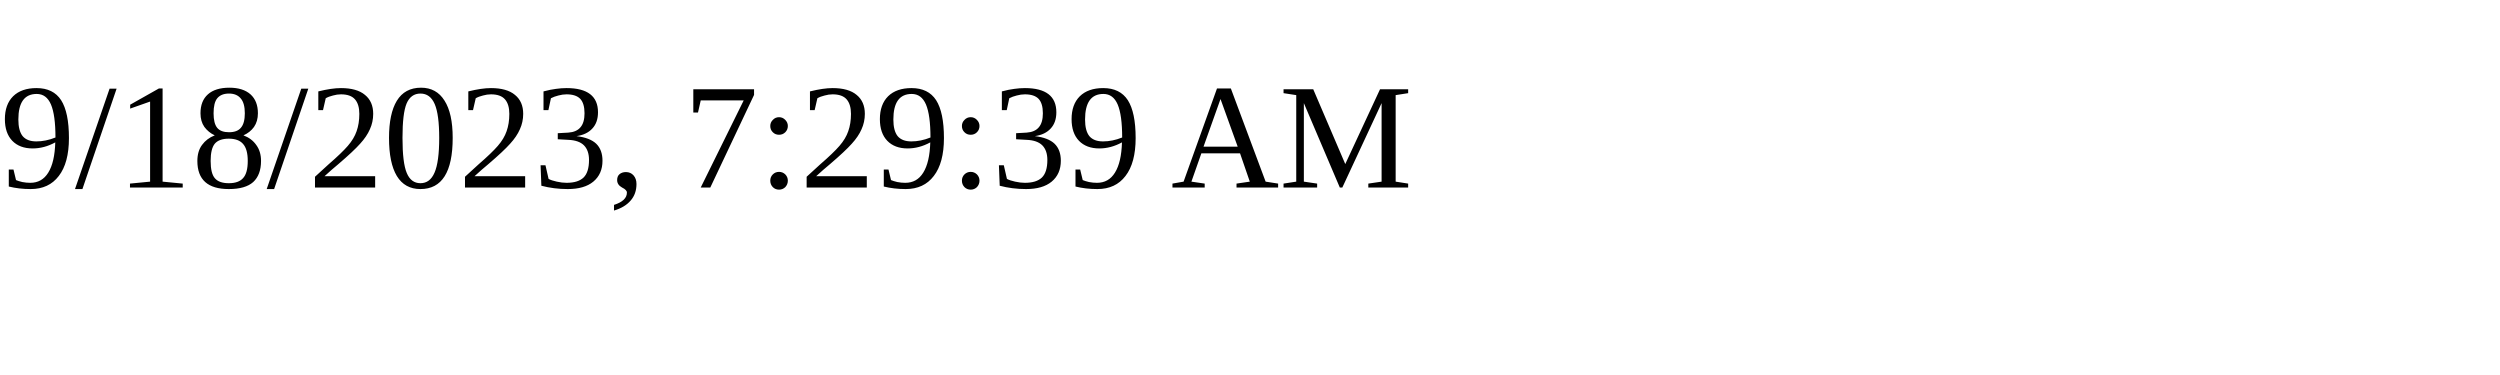
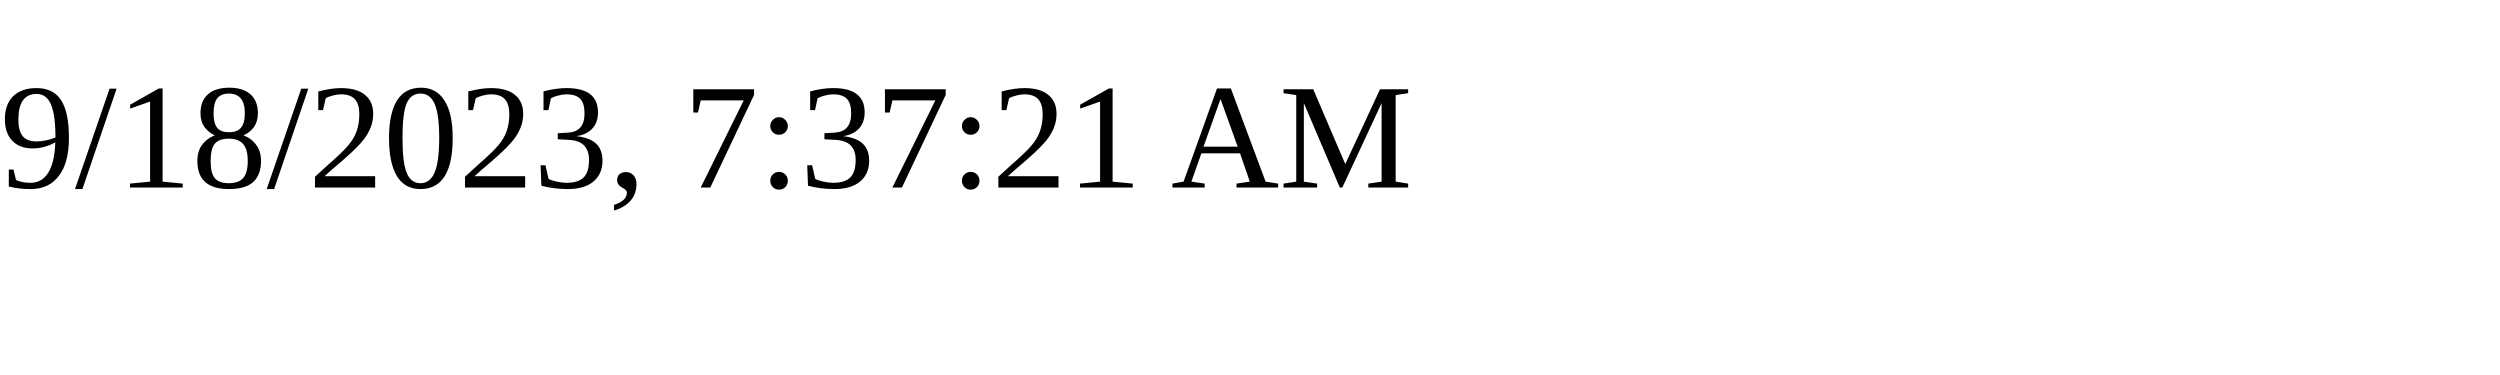
<svg xmlns="http://www.w3.org/2000/svg" height="30" width="200">
-   <text x="0" y="15">9/18/2023, 7:29:39 AM</text>
+   <text x="0" y="15">9/18/2023, 7:37:21 AM</text>
</svg>
